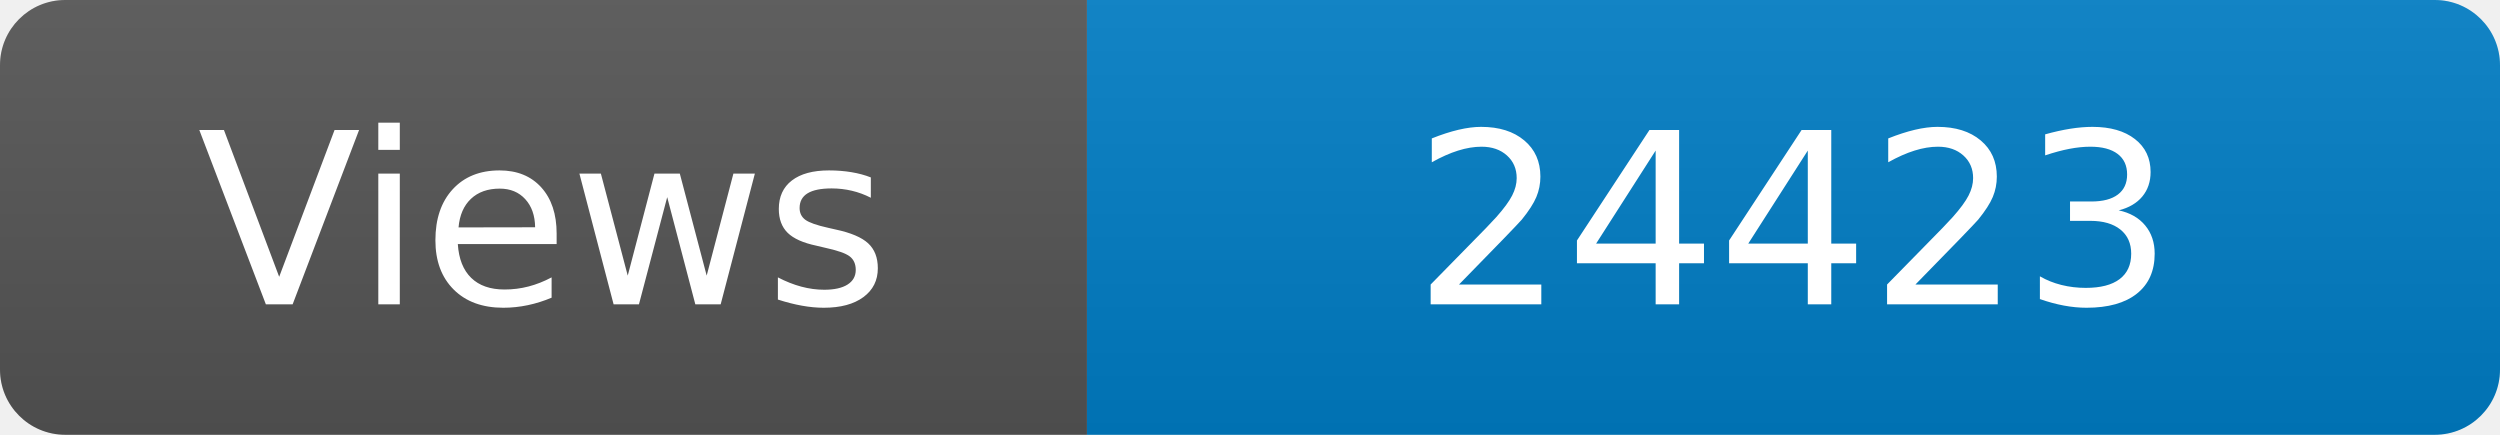
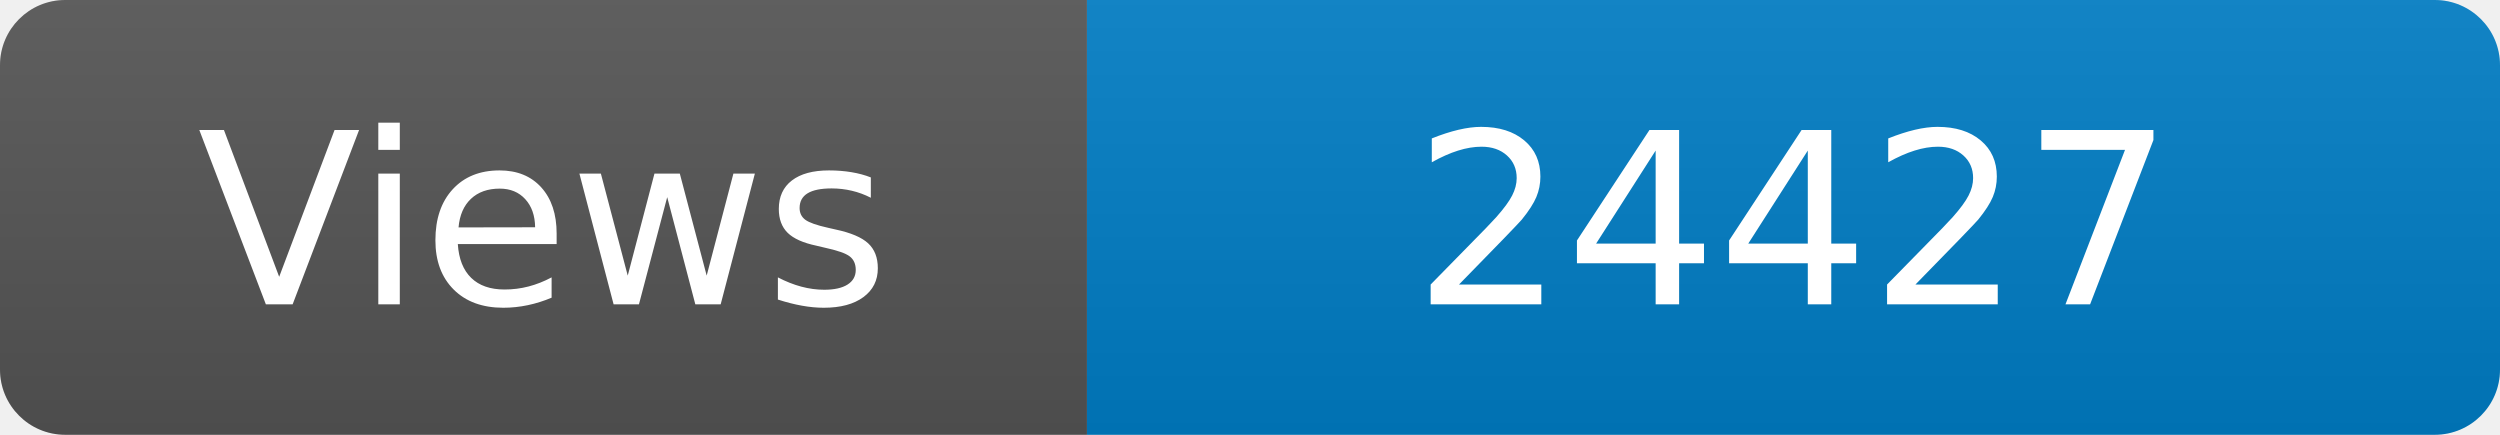
<svg xmlns="http://www.w3.org/2000/svg" width="115" height="20" role="img" aria-label="Maintained?: yes">
  <linearGradient id="s" x2="0" y2="100%">
    <stop offset="0" stop-color="#bbb" stop-opacity=".1" />
    <stop offset="1" stop-opacity=".1" />
  </linearGradient>
  <clipPath id="r">
    <rect width="115" height="20" rx="3" fill="#fff" />
  </clipPath>
  <g clip-path="url(#r)">
    <rect width="50" height="20" fill="#555" />
    <rect x="50" width="160" height="20" fill="#007ec6" />
    <rect width="115" height="20" fill="url(#s)" />
  </g>
  <g fill="#fff" text-anchor="middle" font-family="Verdana,Geneva,DejaVu Sans,sans-serif" font-size="110">
    <text x="250" y="140" transform="scale(.1)" fill="#fff">Views</text>
-     <text x="825" y="140" transform="scale(.1)" fill="#fff">24423</text>
+     <text x="825" y="140" transform="scale(.1)" fill="#fff">24427</text>
  </g>
</svg>
